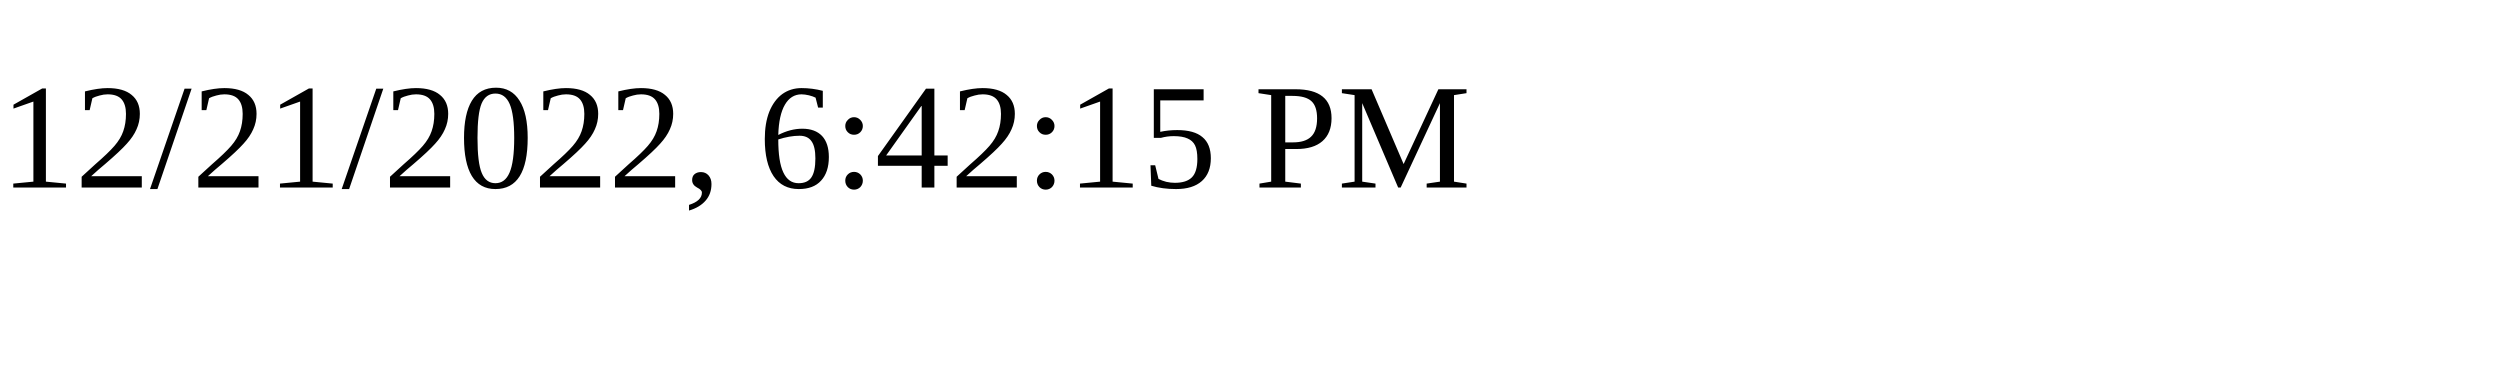
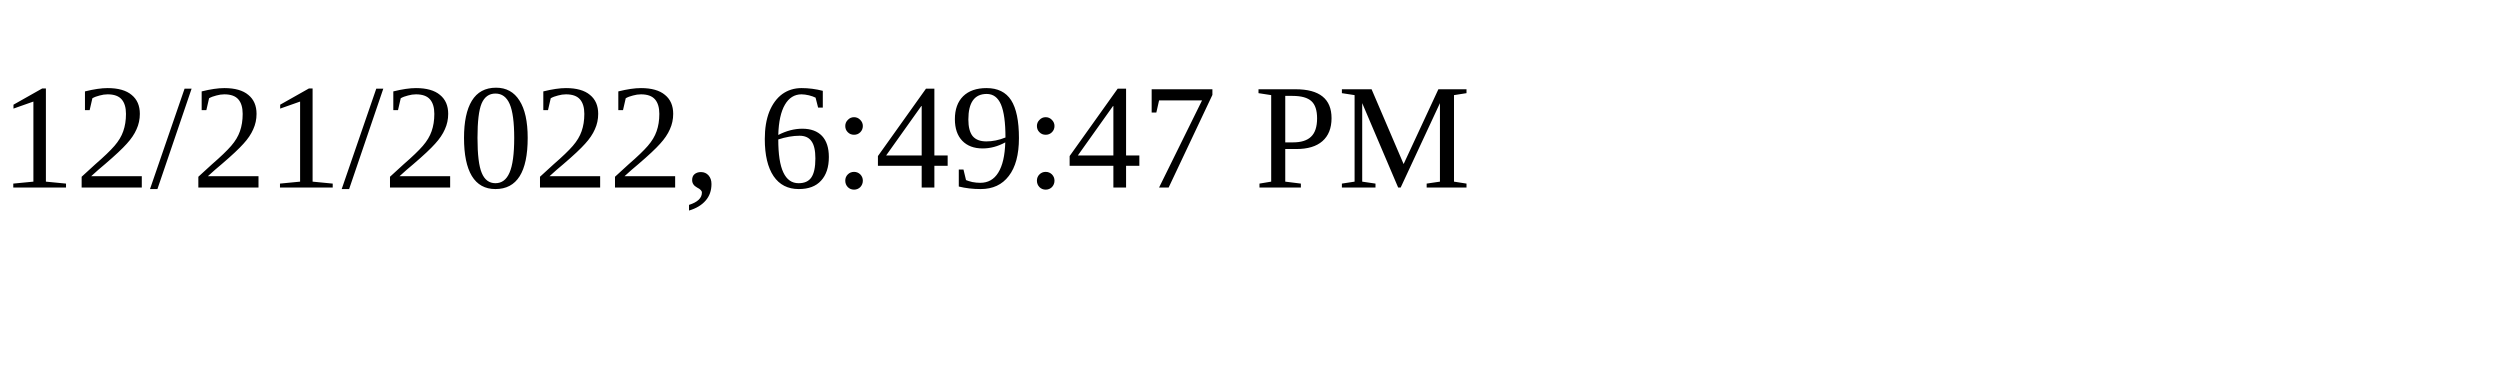
<svg xmlns="http://www.w3.org/2000/svg" height="30" width="200">
-   <text x="0" y="15">12/21/2022, 6:42:15 PM</text>
+   <text x="0" y="15">12/21/2022, 6:49:47 PM</text>
</svg>
